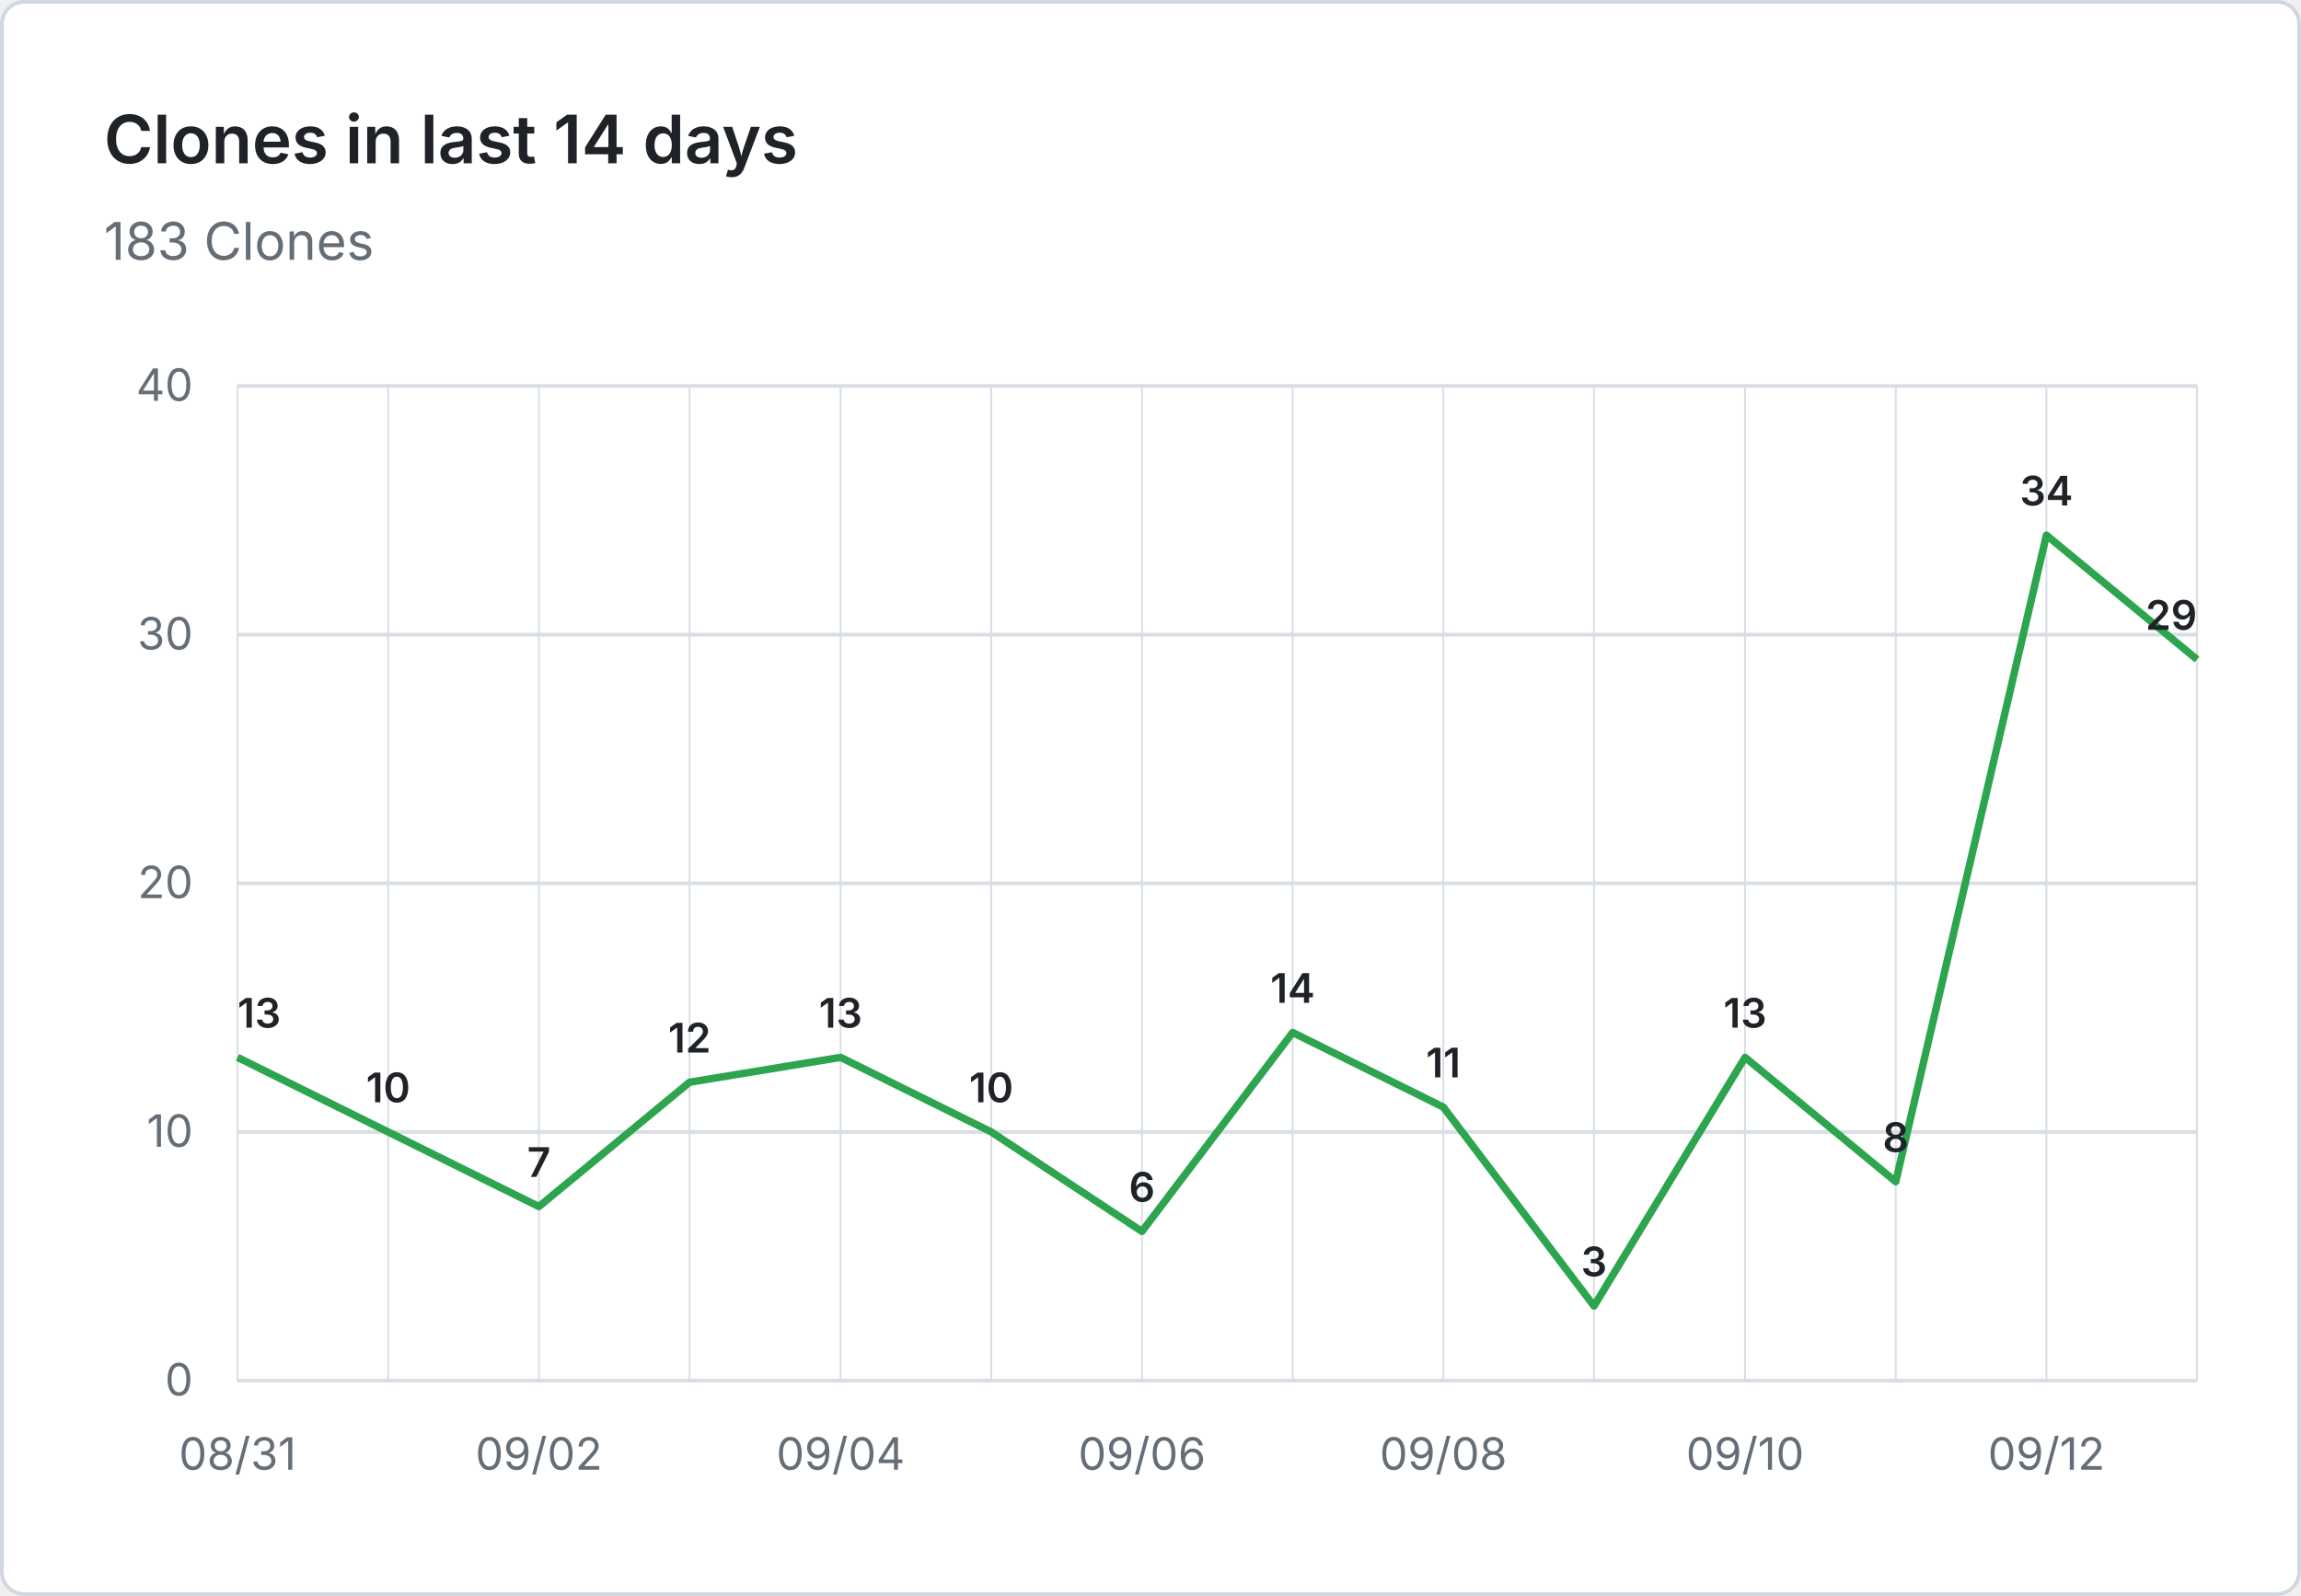
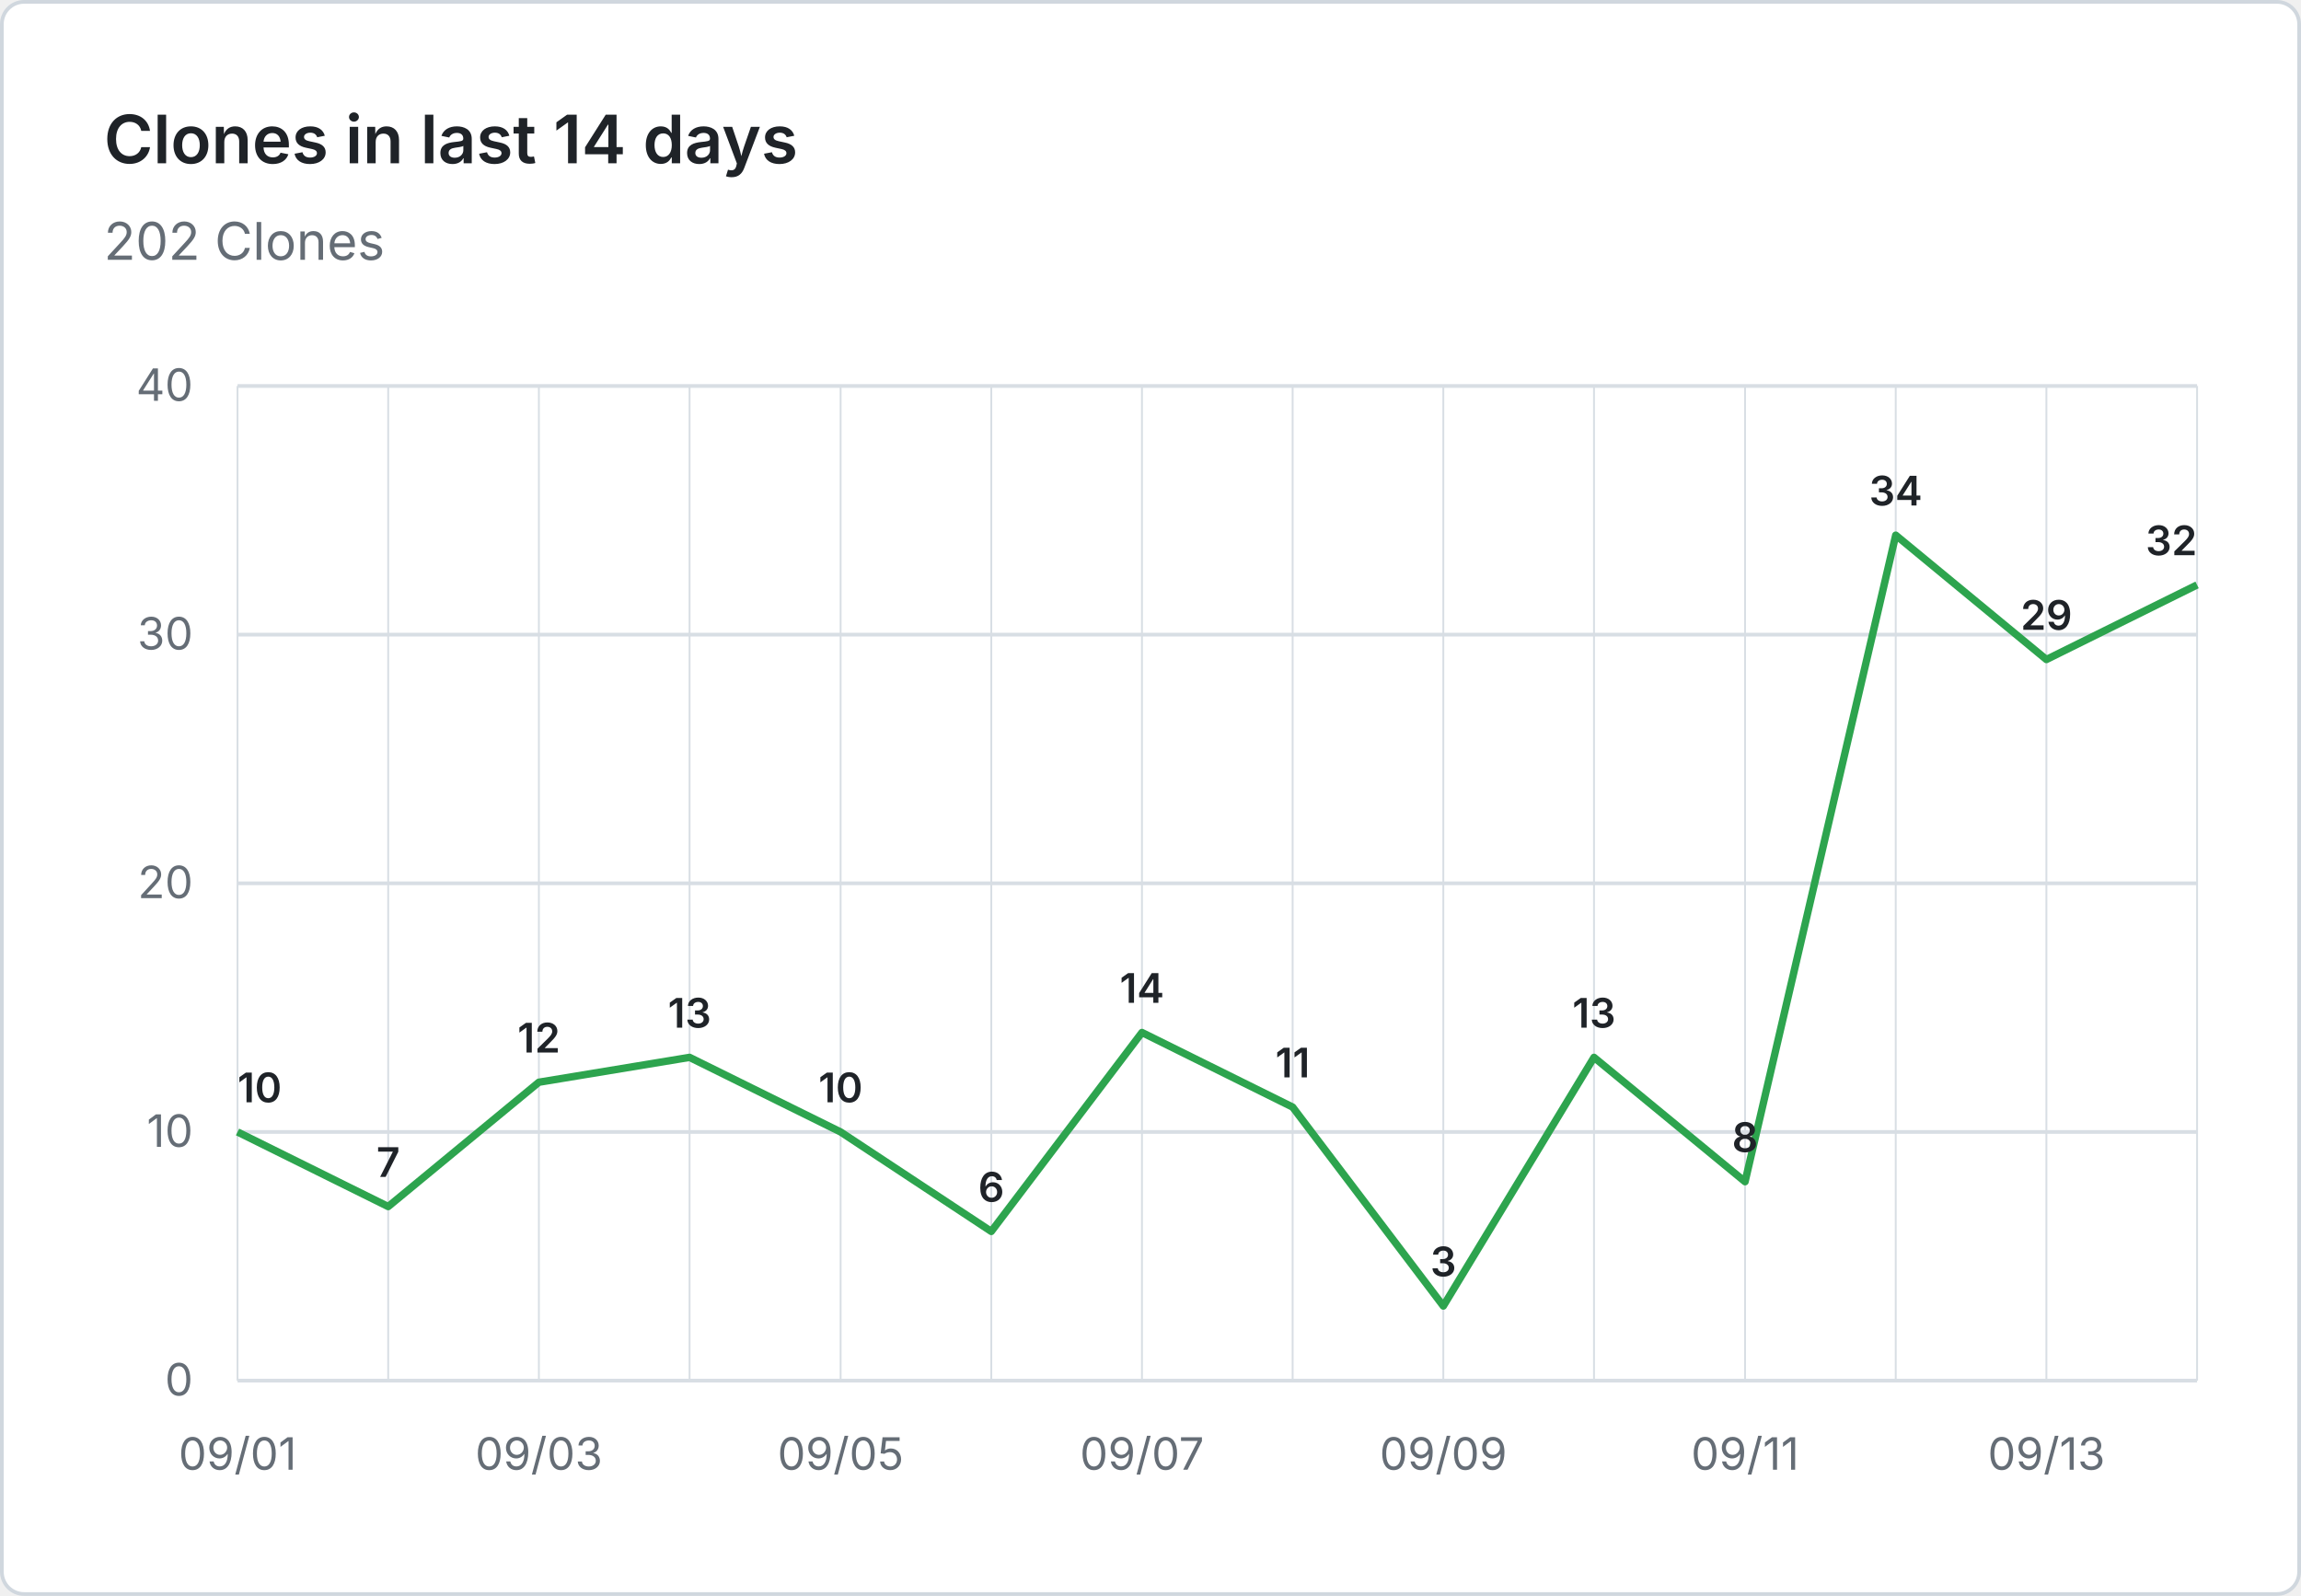
- <svg xmlns="http://www.w3.org/2000/svg" viewBox="0 0 620 430" width="620" height="430" role="img" aria-label="Clones in last 14 days: 183 Clones">
+ <svg xmlns="http://www.w3.org/2000/svg" viewBox="0 0 620 430" width="620" height="430" role="img" aria-label="Clones in last 14 days: 202 Clones">
  <rect x="0.5" y="0.5" width="619" height="429" fill="#ffffff" stroke="#d0d7de" rx="6" />
  <g font-family="system-ui, -apple-system, 'Segoe UI', sans-serif">
    <text x="28" y="44" fill="#1f2328" font-size="18" font-weight="600">Clones in last 14 days</text>
-     <text x="28" y="70" fill="#656d76" font-size="14">183 Clones</text>
+     <text x="28" y="70" fill="#656d76" font-size="14">202 Clones</text>
    <line x1="64" y1="372.0" x2="592" y2="372.0" stroke="#d8dee4" stroke-width="1" />
    <text x="52" y="376.0" text-anchor="end" fill="#656d76" font-size="12">0</text>
    <line x1="64" y1="305.0" x2="592" y2="305.0" stroke="#d8dee4" stroke-width="1" />
    <text x="52" y="309.0" text-anchor="end" fill="#656d76" font-size="12">10</text>
    <line x1="64" y1="238.0" x2="592" y2="238.0" stroke="#d8dee4" stroke-width="1" />
    <text x="52" y="242.0" text-anchor="end" fill="#656d76" font-size="12">20</text>
    <line x1="64" y1="171.0" x2="592" y2="171.0" stroke="#d8dee4" stroke-width="1" />
    <text x="52" y="175.0" text-anchor="end" fill="#656d76" font-size="12">30</text>
    <line x1="64" y1="104.0" x2="592" y2="104.0" stroke="#d8dee4" stroke-width="1" />
    <text x="52" y="108.0" text-anchor="end" fill="#656d76" font-size="12">40</text>
    <line x1="64.0" y1="104" x2="64.0" y2="372" stroke="#d8dee4" stroke-width="0.5" />
    <line x1="104.6" y1="104" x2="104.6" y2="372" stroke="#d8dee4" stroke-width="0.5" />
    <line x1="145.2" y1="104" x2="145.2" y2="372" stroke="#d8dee4" stroke-width="0.5" />
    <line x1="185.8" y1="104" x2="185.8" y2="372" stroke="#d8dee4" stroke-width="0.5" />
    <line x1="226.5" y1="104" x2="226.5" y2="372" stroke="#d8dee4" stroke-width="0.5" />
    <line x1="267.1" y1="104" x2="267.1" y2="372" stroke="#d8dee4" stroke-width="0.5" />
    <line x1="307.7" y1="104" x2="307.7" y2="372" stroke="#d8dee4" stroke-width="0.5" />
    <line x1="348.3" y1="104" x2="348.3" y2="372" stroke="#d8dee4" stroke-width="0.5" />
    <line x1="388.9" y1="104" x2="388.9" y2="372" stroke="#d8dee4" stroke-width="0.5" />
    <line x1="429.5" y1="104" x2="429.5" y2="372" stroke="#d8dee4" stroke-width="0.5" />
    <line x1="470.2" y1="104" x2="470.2" y2="372" stroke="#d8dee4" stroke-width="0.5" />
    <line x1="510.8" y1="104" x2="510.8" y2="372" stroke="#d8dee4" stroke-width="0.5" />
    <line x1="551.4" y1="104" x2="551.4" y2="372" stroke="#d8dee4" stroke-width="0.5" />
    <line x1="592.0" y1="104" x2="592.0" y2="372" stroke="#d8dee4" stroke-width="0.5" />
-     <text x="64.0" y="396" text-anchor="middle" fill="#656d76" font-size="12">08/31</text>
-     <text x="145.2" y="396" text-anchor="middle" fill="#656d76" font-size="12">09/02</text>
-     <text x="226.5" y="396" text-anchor="middle" fill="#656d76" font-size="12">09/04</text>
-     <text x="307.7" y="396" text-anchor="middle" fill="#656d76" font-size="12">09/06</text>
-     <text x="388.9" y="396" text-anchor="middle" fill="#656d76" font-size="12">09/08</text>
-     <text x="470.2" y="396" text-anchor="middle" fill="#656d76" font-size="12">09/10</text>
-     <text x="551.4" y="396" text-anchor="middle" fill="#656d76" font-size="12">09/12</text>
-     <path d="M 64.0 284.9 L 104.6 305.0 L 145.2 325.1 L 185.8 291.6 L 226.5 284.9 L 267.1 305.0 L 307.7 331.8 L 348.3 278.2 L 388.9 298.3 L 429.5 351.9 L 470.2 284.9 L 510.8 318.4 L 551.4 144.2 L 592.0 177.7" fill="none" stroke="#2da44e" stroke-width="2" stroke-linejoin="round" />
-     <text x="64.0" y="276.9" text-anchor="start" fill="#1f2328" font-size="11" font-weight="600">13</text>
-     <text x="104.6" y="297.0" text-anchor="middle" fill="#1f2328" font-size="11" font-weight="600">10</text>
-     <text x="145.2" y="317.1" text-anchor="middle" fill="#1f2328" font-size="11" font-weight="600">7</text>
-     <text x="185.8" y="283.6" text-anchor="middle" fill="#1f2328" font-size="11" font-weight="600">12</text>
-     <text x="226.5" y="276.9" text-anchor="middle" fill="#1f2328" font-size="11" font-weight="600">13</text>
-     <text x="267.1" y="297.0" text-anchor="middle" fill="#1f2328" font-size="11" font-weight="600">10</text>
-     <text x="307.7" y="323.8" text-anchor="middle" fill="#1f2328" font-size="11" font-weight="600">6</text>
-     <text x="348.3" y="270.2" text-anchor="middle" fill="#1f2328" font-size="11" font-weight="600">14</text>
-     <text x="388.9" y="290.3" text-anchor="middle" fill="#1f2328" font-size="11" font-weight="600">11</text>
-     <text x="429.5" y="343.9" text-anchor="middle" fill="#1f2328" font-size="11" font-weight="600">3</text>
-     <text x="470.2" y="276.9" text-anchor="middle" fill="#1f2328" font-size="11" font-weight="600">13</text>
-     <text x="510.8" y="310.4" text-anchor="middle" fill="#1f2328" font-size="11" font-weight="600">8</text>
-     <text x="551.4" y="136.2" text-anchor="middle" fill="#1f2328" font-size="11" font-weight="600">34</text>
-     <text x="592.0" y="169.7" text-anchor="end" fill="#1f2328" font-size="11" font-weight="600">29</text>
+     <text x="64.0" y="396" text-anchor="middle" fill="#656d76" font-size="12">09/01</text>
+     <text x="145.2" y="396" text-anchor="middle" fill="#656d76" font-size="12">09/03</text>
+     <text x="226.5" y="396" text-anchor="middle" fill="#656d76" font-size="12">09/05</text>
+     <text x="307.7" y="396" text-anchor="middle" fill="#656d76" font-size="12">09/07</text>
+     <text x="388.9" y="396" text-anchor="middle" fill="#656d76" font-size="12">09/09</text>
+     <text x="470.2" y="396" text-anchor="middle" fill="#656d76" font-size="12">09/11</text>
+     <text x="551.4" y="396" text-anchor="middle" fill="#656d76" font-size="12">09/13</text>
+     <path d="M 64.0 305.0 L 104.6 325.1 L 145.2 291.6 L 185.8 284.9 L 226.5 305.0 L 267.1 331.8 L 307.7 278.2 L 348.3 298.3 L 388.9 351.9 L 429.5 284.9 L 470.2 318.4 L 510.8 144.2 L 551.4 177.7 L 592.0 157.6" fill="none" stroke="#2da44e" stroke-width="2" stroke-linejoin="round" />
+     <text x="64.0" y="297.0" text-anchor="start" fill="#1f2328" font-size="11" font-weight="600">10</text>
+     <text x="104.6" y="317.1" text-anchor="middle" fill="#1f2328" font-size="11" font-weight="600">7</text>
+     <text x="145.2" y="283.6" text-anchor="middle" fill="#1f2328" font-size="11" font-weight="600">12</text>
+     <text x="185.8" y="276.9" text-anchor="middle" fill="#1f2328" font-size="11" font-weight="600">13</text>
+     <text x="226.5" y="297.0" text-anchor="middle" fill="#1f2328" font-size="11" font-weight="600">10</text>
+     <text x="267.1" y="323.8" text-anchor="middle" fill="#1f2328" font-size="11" font-weight="600">6</text>
+     <text x="307.7" y="270.2" text-anchor="middle" fill="#1f2328" font-size="11" font-weight="600">14</text>
+     <text x="348.3" y="290.3" text-anchor="middle" fill="#1f2328" font-size="11" font-weight="600">11</text>
+     <text x="388.9" y="343.9" text-anchor="middle" fill="#1f2328" font-size="11" font-weight="600">3</text>
+     <text x="429.5" y="276.9" text-anchor="middle" fill="#1f2328" font-size="11" font-weight="600">13</text>
+     <text x="470.2" y="310.4" text-anchor="middle" fill="#1f2328" font-size="11" font-weight="600">8</text>
+     <text x="510.8" y="136.2" text-anchor="middle" fill="#1f2328" font-size="11" font-weight="600">34</text>
+     <text x="551.4" y="169.7" text-anchor="middle" fill="#1f2328" font-size="11" font-weight="600">29</text>
+     <text x="592.0" y="149.6" text-anchor="end" fill="#1f2328" font-size="11" font-weight="600">32</text>
  </g>
</svg>
